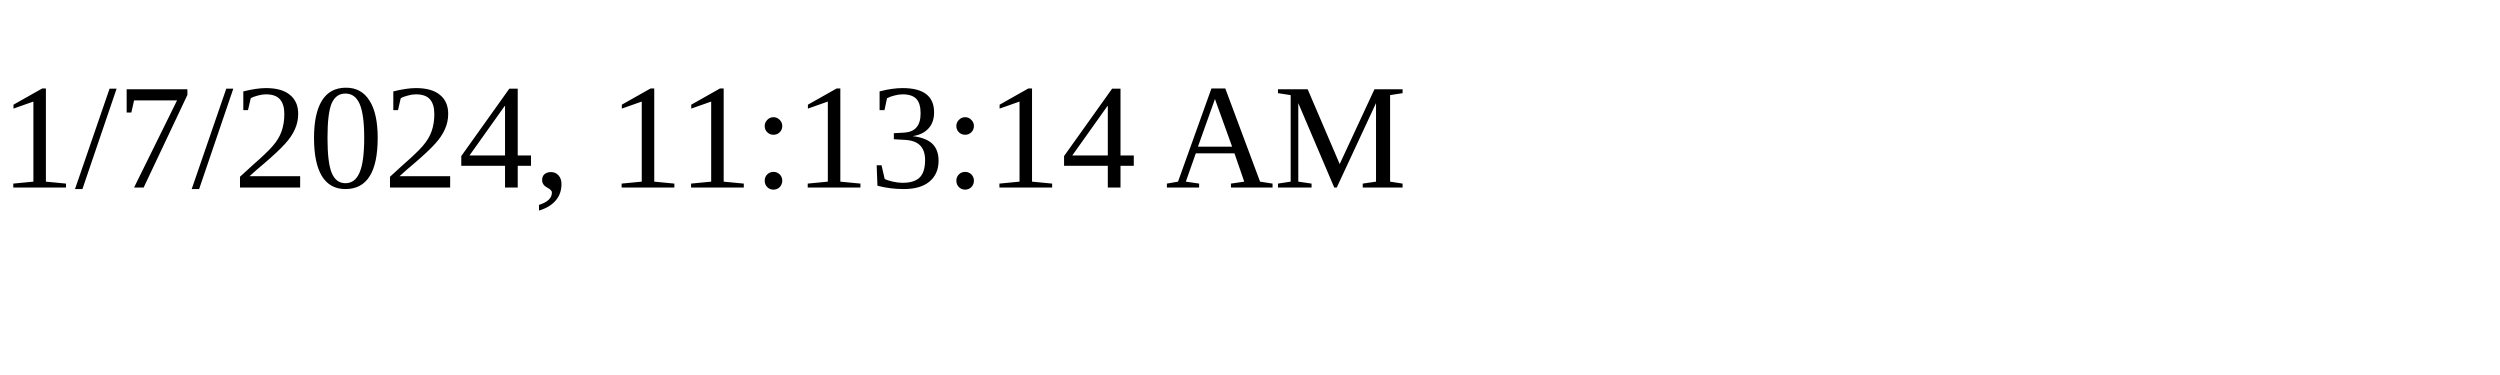
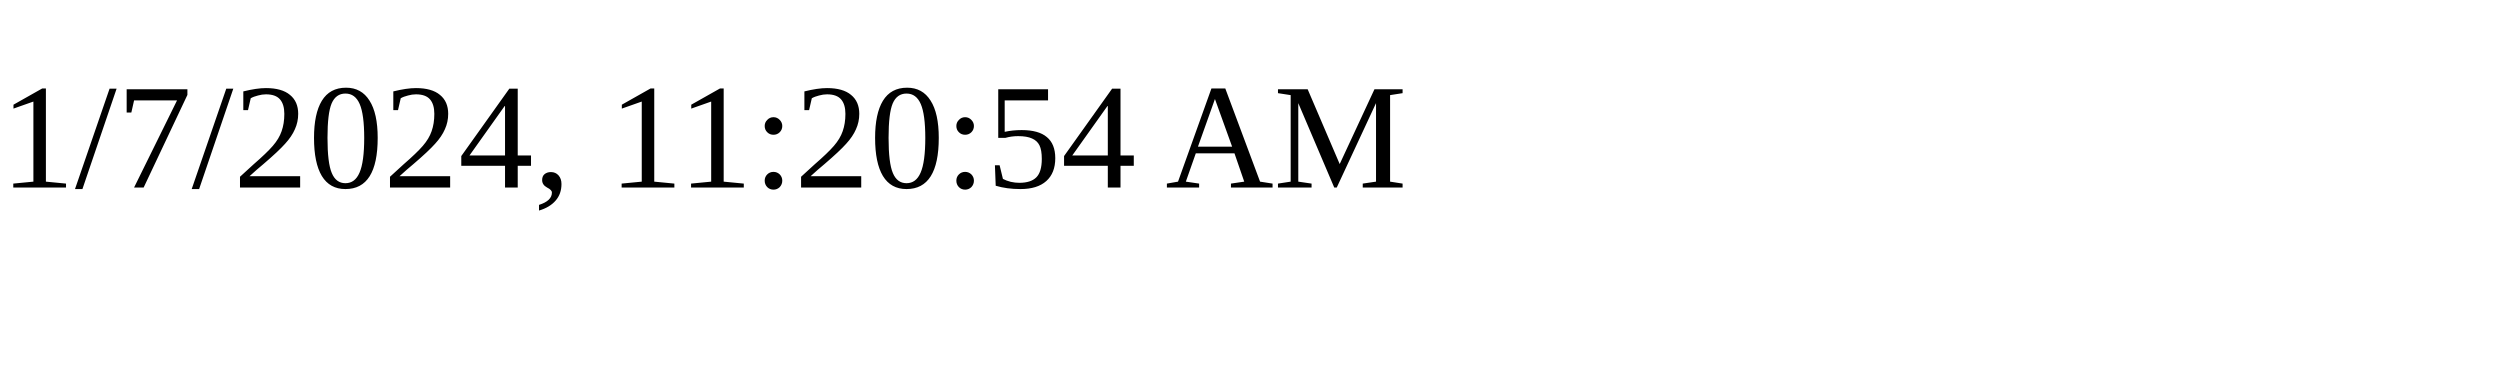
<svg xmlns="http://www.w3.org/2000/svg" height="30" width="200">
-   <text x="0" y="15">1/7/2024, 11:13:14 AM</text>
+   <text x="0" y="15">1/7/2024, 11:20:54 AM</text>
</svg>
